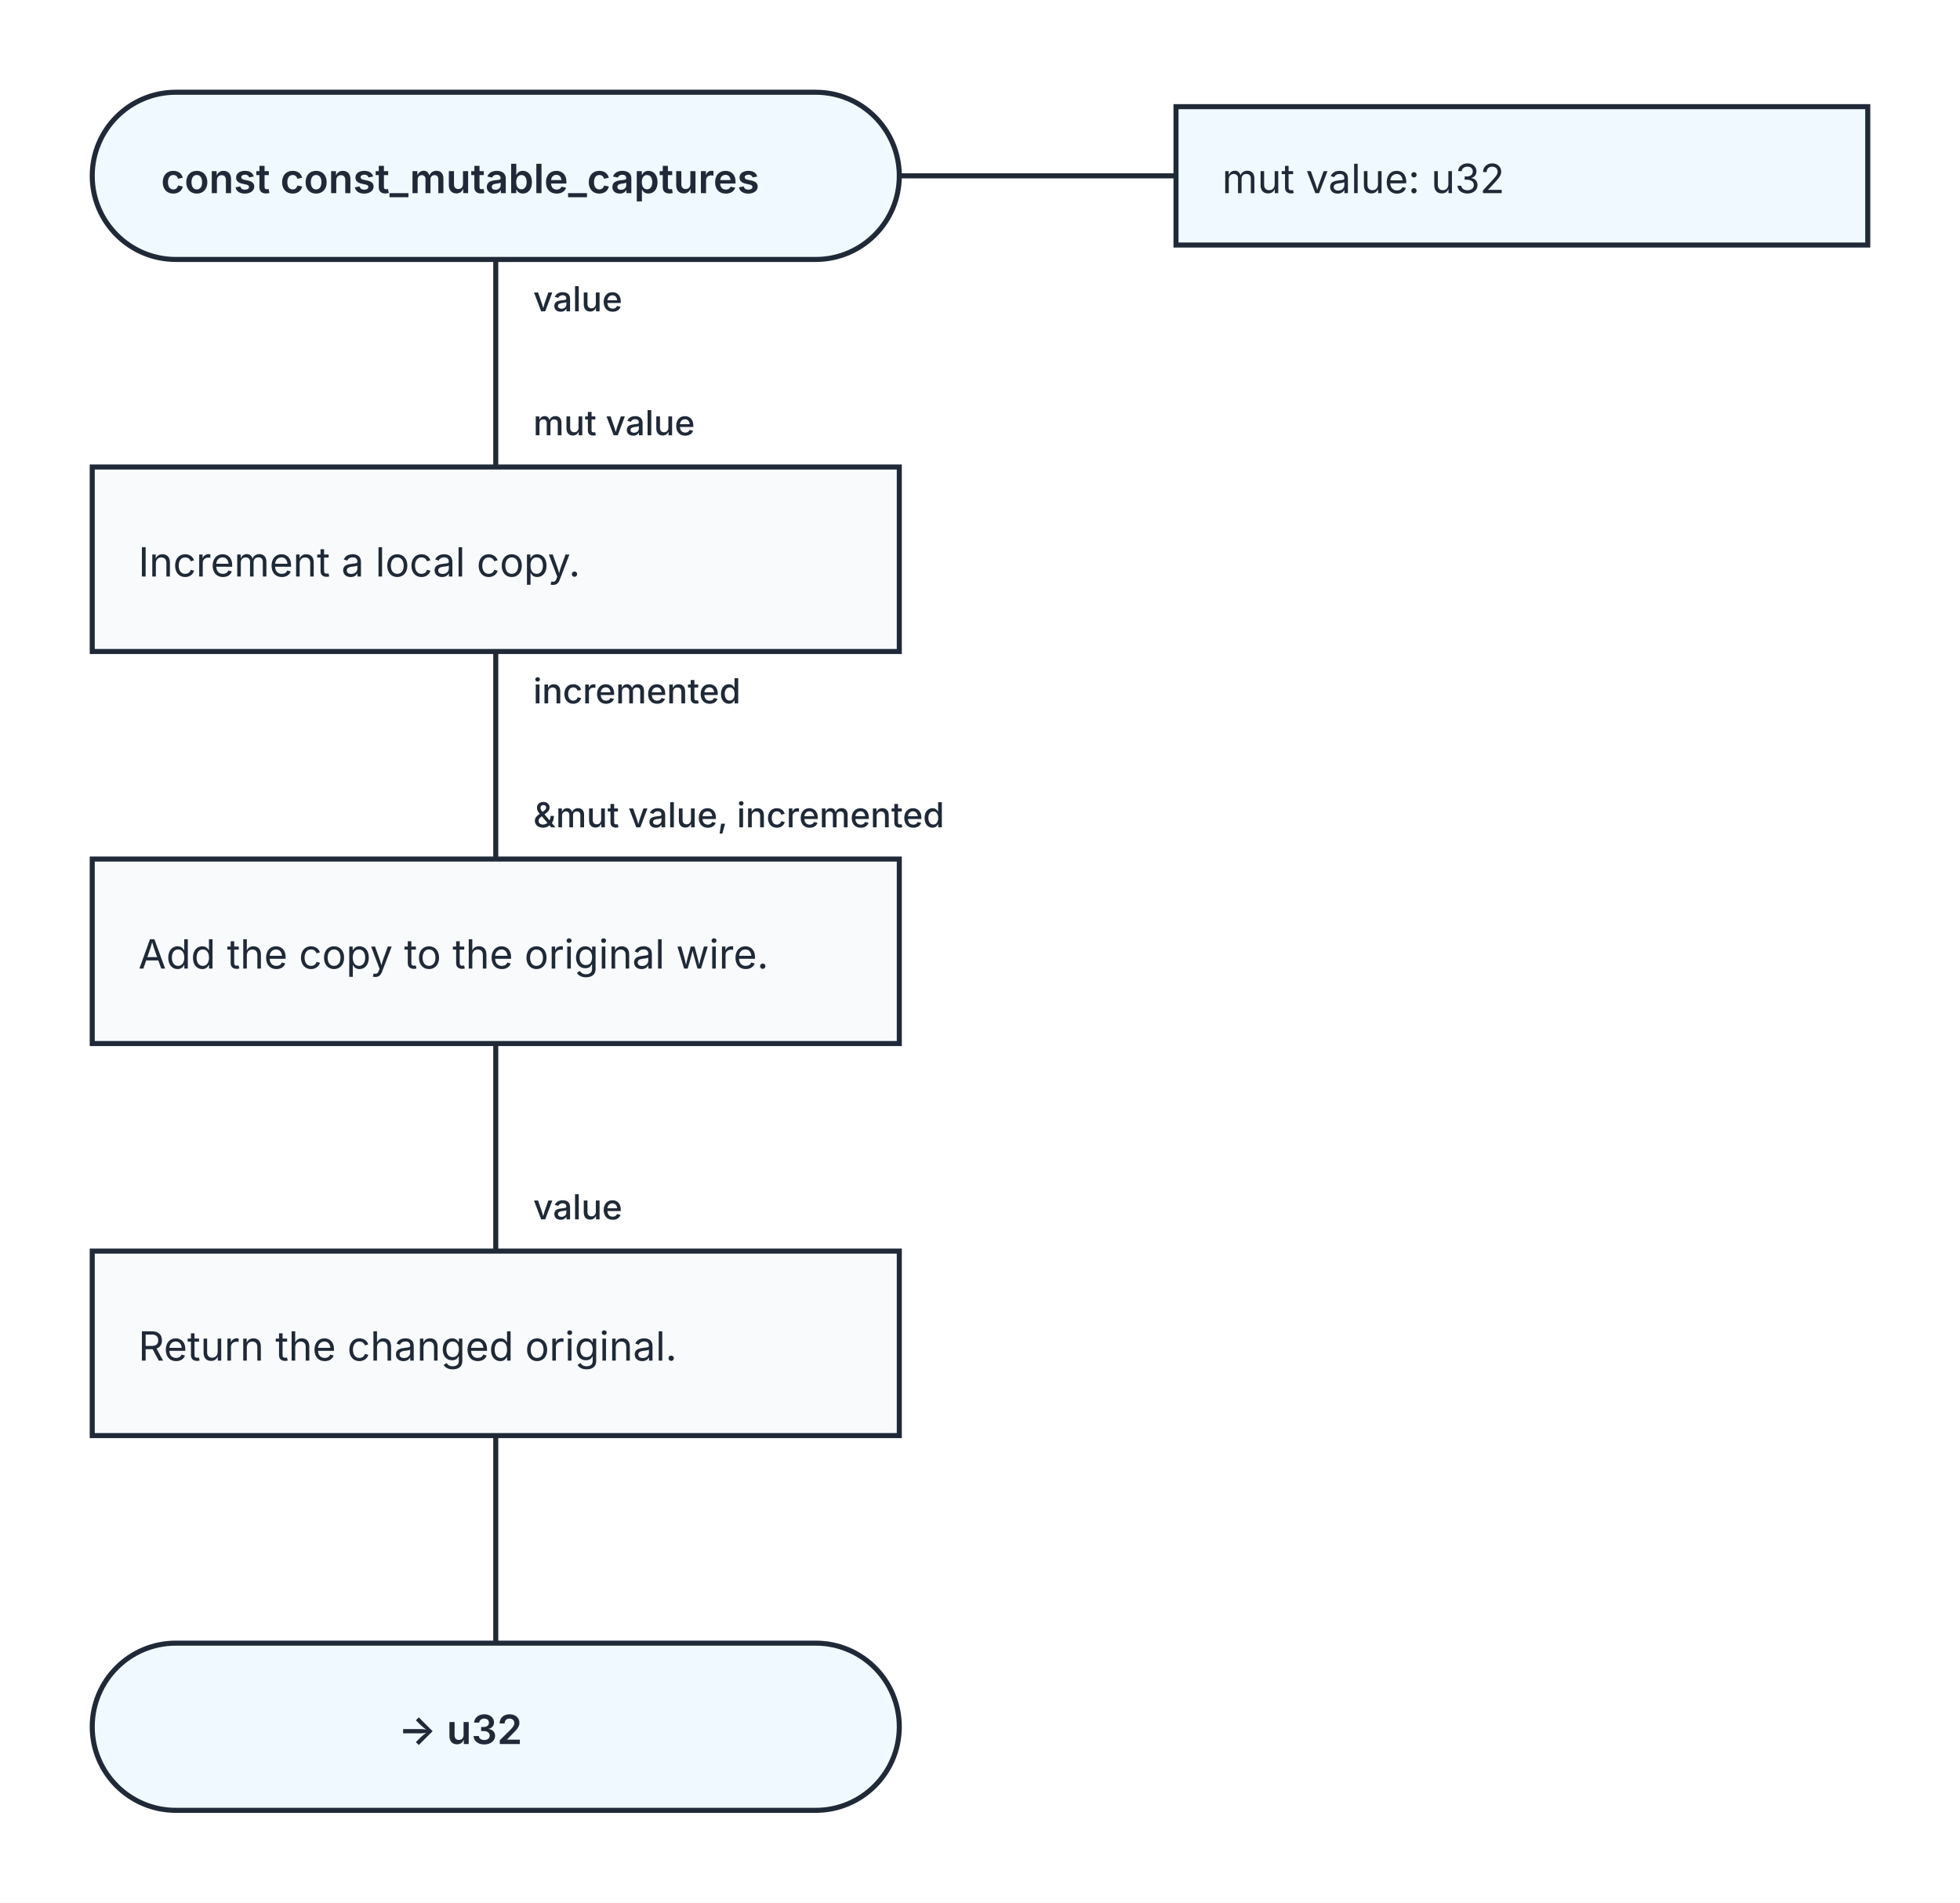
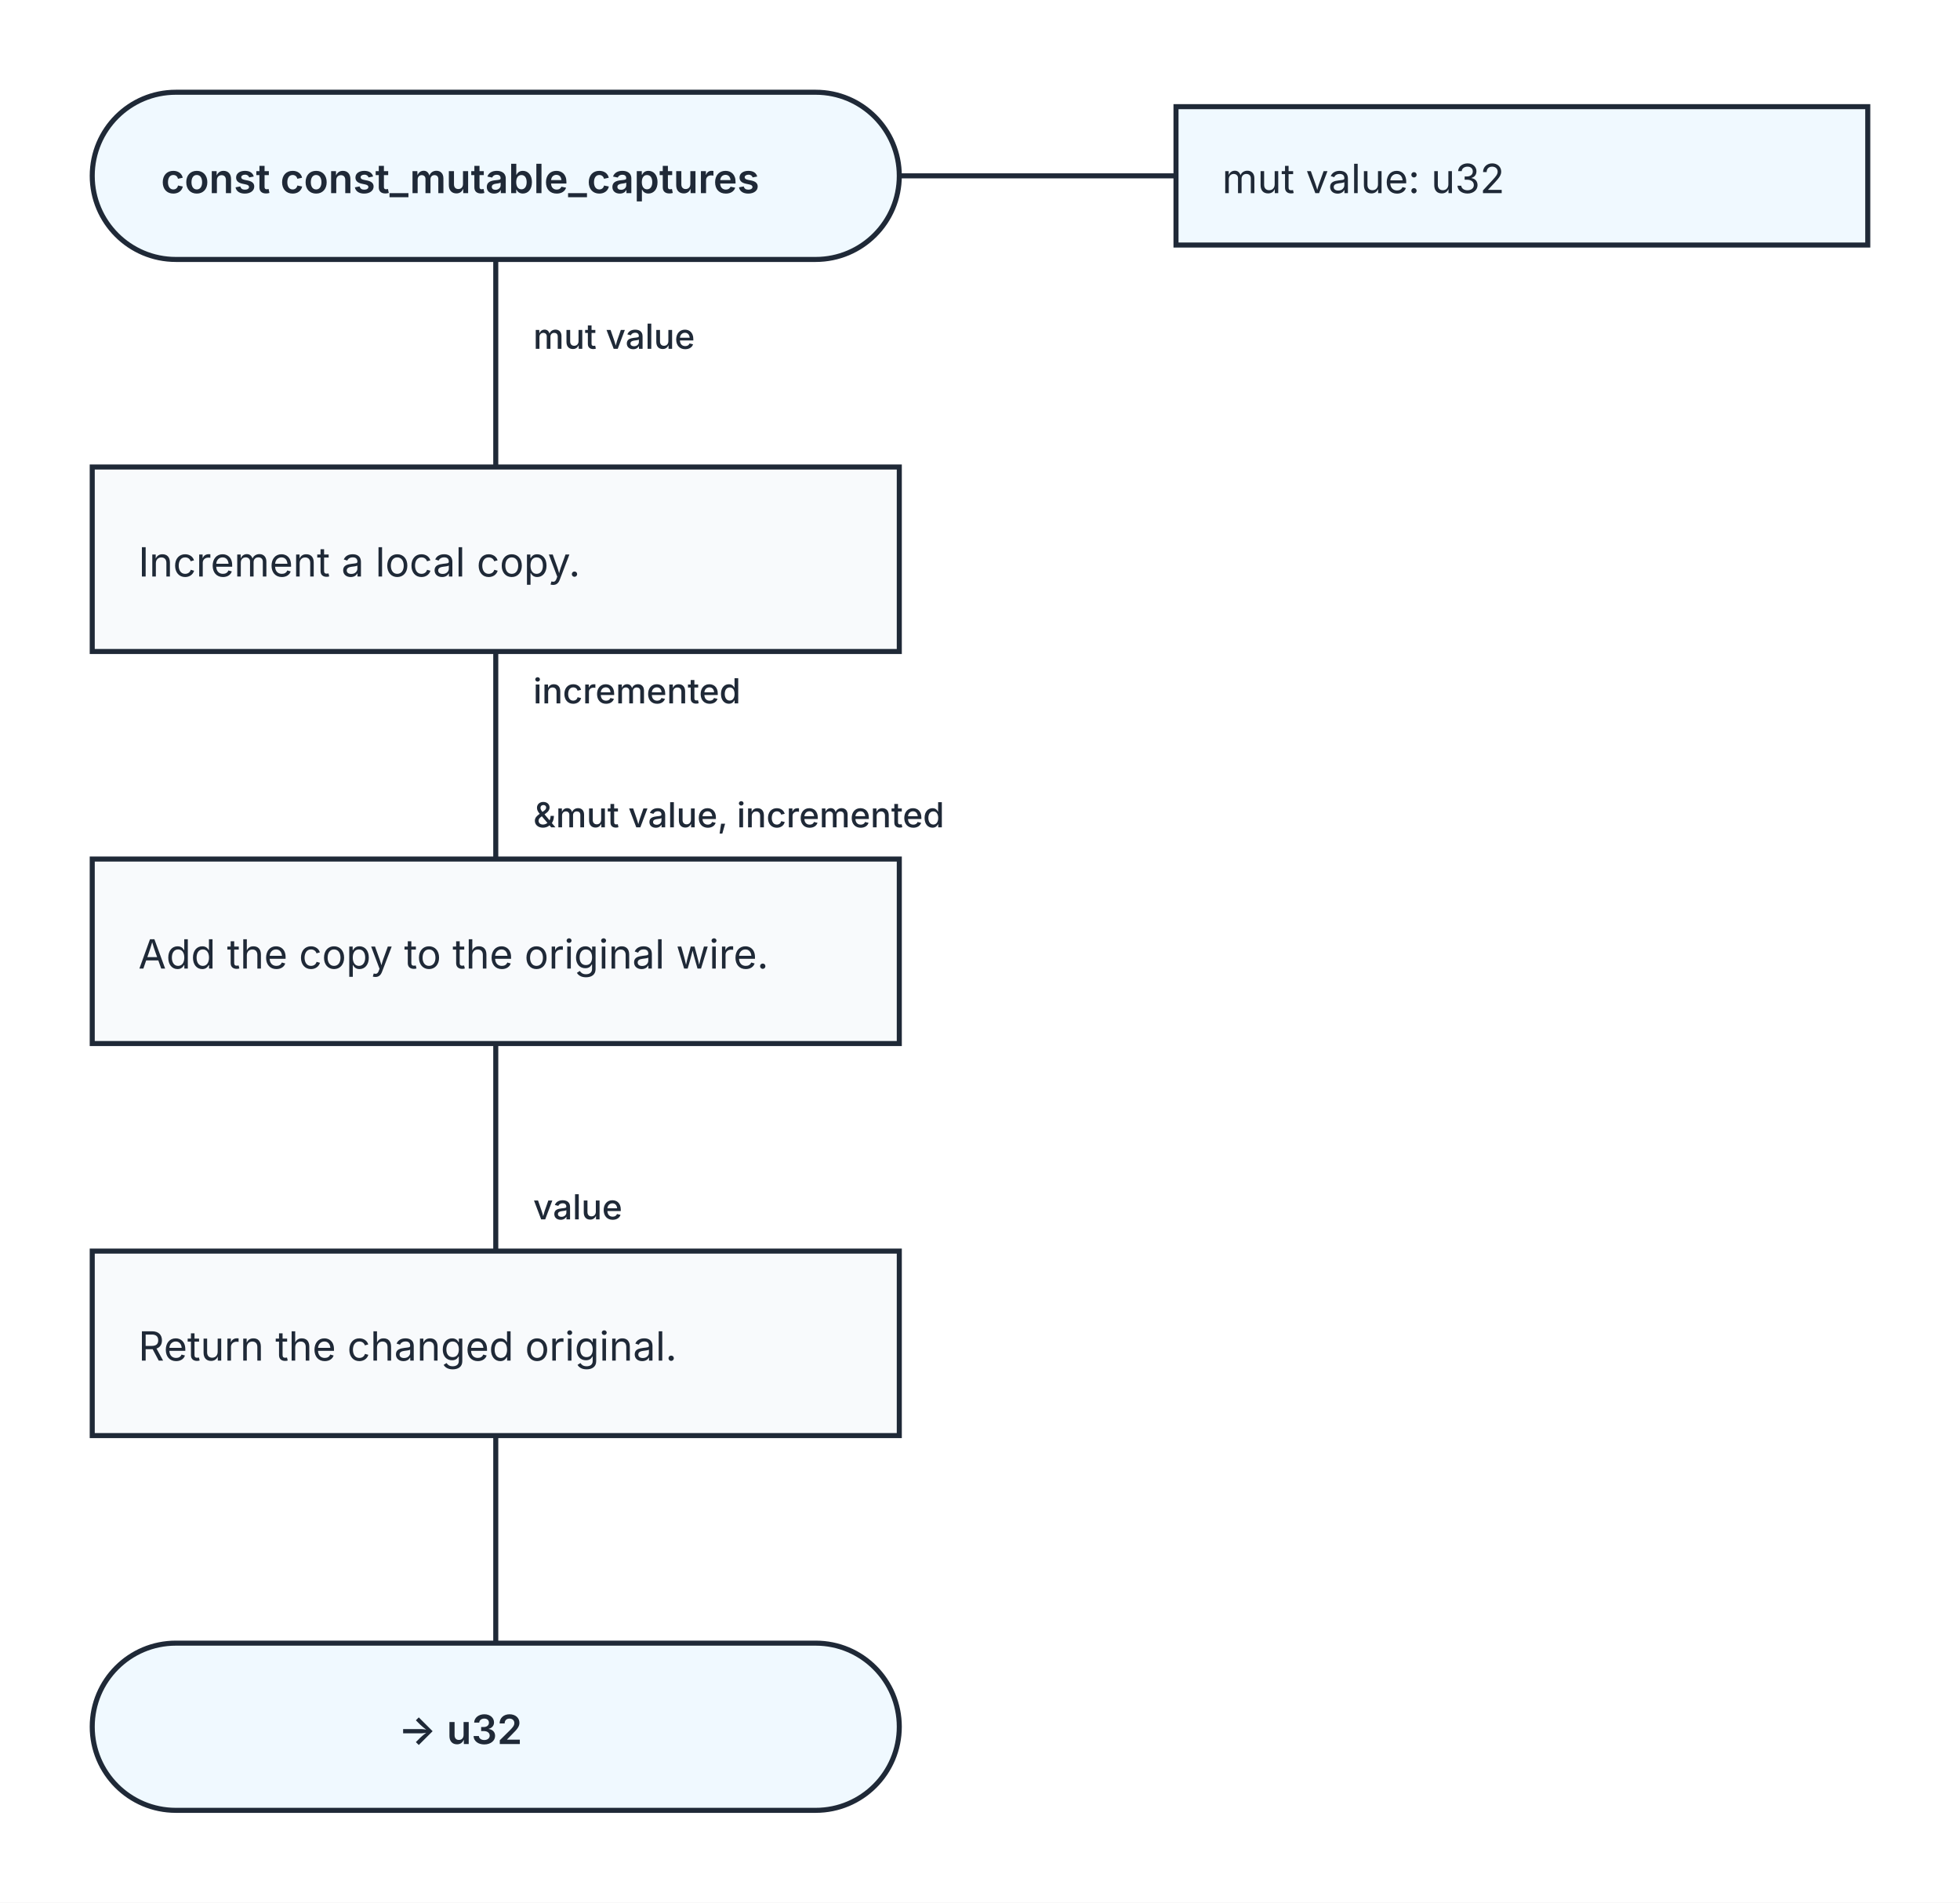
<svg xmlns="http://www.w3.org/2000/svg" width="680" height="660" viewBox="0 0 680 660" role="img" aria-labelledby="kaalang-title" aria-describedby="kaalang-description">
  <defs>
    <style>
      svg { color: #1f2937; font-family: Inter, ui-sans-serif, system-ui, -apple-system, BlinkMacSystemFont, "Segoe UI", sans-serif; text-rendering: optimizeLegibility; }
      .connection { fill: none; stroke: currentColor; stroke-width: 1.75; stroke-linecap: square; stroke-linejoin: round; }
      .connection-label { fill: currentColor; font-size: 12px; font-weight: 500; paint-order: stroke; stroke: #ffffff; stroke-width: 5px; stroke-linejoin: round; text-anchor: start; }
      .parameter-link { fill: none; stroke: currentColor; stroke-width: 1.75; }
      .node-shape { fill: #ffffff; stroke: currentColor; stroke-width: 1.75; }
      .start .node-shape, .end .node-shape, .parameter-panel .node-shape { fill: #f0f9ff; }
      .action .node-shape { fill: #f8fafc; }
      .question .node-shape { fill: #fffbeb; }
      .select .node-shape, .case .node-shape { fill: #f5f3ff; }
      .label { fill: currentColor; font-size: 14px; text-anchor: middle; }
      .start .label, .question .label, .select .label, .case .label, .end .label { font-weight: 600; }
      .action .label, .parameter-panel .label { font-weight: 400; text-anchor: start; }
    </style>
  </defs>
  <rect width="100%" height="100%" fill="#ffffff" />
  <g class="connections">
    <path class="connection" d="M 172 90 L 172 162" />
    <path class="connection" d="M 172 226 L 172 298" />
    <path class="connection" d="M 172 362 L 172 434" />
    <path class="connection" d="M 172 498 L 172 570" />
-     <text class="connection-label" x="185" y="108" xml:space="preserve">
-       <tspan x="185" dy="0">value</tspan>
+     <text class="connection-label" x="185" y="121" xml:space="preserve">
+       <tspan x="185" dy="0">mut value</tspan>
    </text>
    <text class="connection-label" x="185" y="244" xml:space="preserve">
      <tspan x="185" dy="0">incremented</tspan>
-     </text>
-     <text class="connection-label" x="185" y="151" xml:space="preserve">
-       <tspan x="185" dy="0">mut value</tspan>
    </text>
    <text class="connection-label" x="185" y="287" xml:space="preserve">
      <tspan x="185" dy="0">&amp;mut value, incremented</tspan>
    </text>
    <text class="connection-label" x="185" y="423" xml:space="preserve">
      <tspan x="185" dy="0">value</tspan>
    </text>
  </g>
  <g class="nodes">
    <path class="parameter-link" d="M 312 61 L 408 61" />
    <g class="parameter-panel" transform="translate(528 61)">
      <rect class="node-shape" x="-120" y="-24" width="240" height="48" />
      <text class="label" x="-104" y="6" xml:space="preserve">
        <tspan x="-104" dy="0">mut value: u32</tspan>
      </text>
    </g>
    <g class="node start" transform="translate(172 61)">
      <rect class="node-shape" x="-140" y="-29" width="280" height="58" rx="29" />
      <text class="label" y="6" xml:space="preserve">
        <tspan x="0" dy="0">const const_mutable_captures</tspan>
      </text>
    </g>
    <g class="node action" transform="translate(172 194)">
      <rect class="node-shape" x="-140" y="-32" width="280" height="64" />
      <text class="label" y="6" xml:space="preserve">
        <tspan x="-124" dy="0">Increment a local copy.</tspan>
      </text>
    </g>
    <g class="node action" transform="translate(172 330)">
      <rect class="node-shape" x="-140" y="-32" width="280" height="64" />
      <text class="label" y="6" xml:space="preserve">
        <tspan x="-124" dy="0">Add the copy to the original wire.</tspan>
      </text>
    </g>
    <g class="node action" transform="translate(172 466)">
      <rect class="node-shape" x="-140" y="-32" width="280" height="64" />
      <text class="label" y="6" xml:space="preserve">
        <tspan x="-124" dy="0">Return the changed original.</tspan>
      </text>
    </g>
    <g class="node end" transform="translate(172 599)">
      <rect class="node-shape" x="-140" y="-29" width="280" height="58" rx="29" />
      <text class="label" y="6" xml:space="preserve">
        <tspan x="0" dy="0">-&gt; u32</tspan>
      </text>
    </g>
  </g>
</svg>
